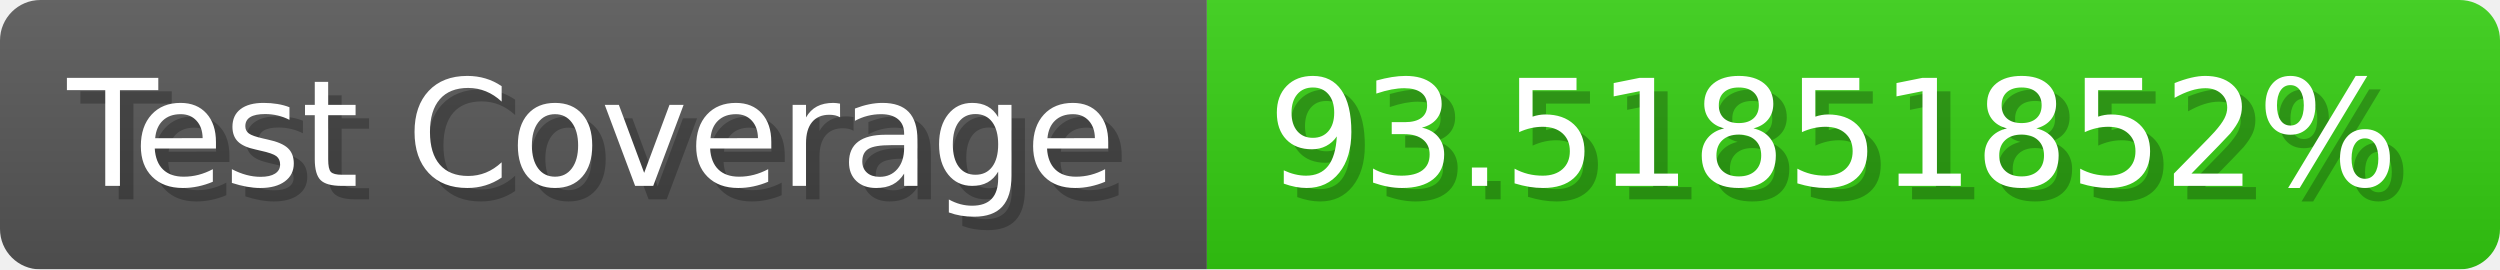
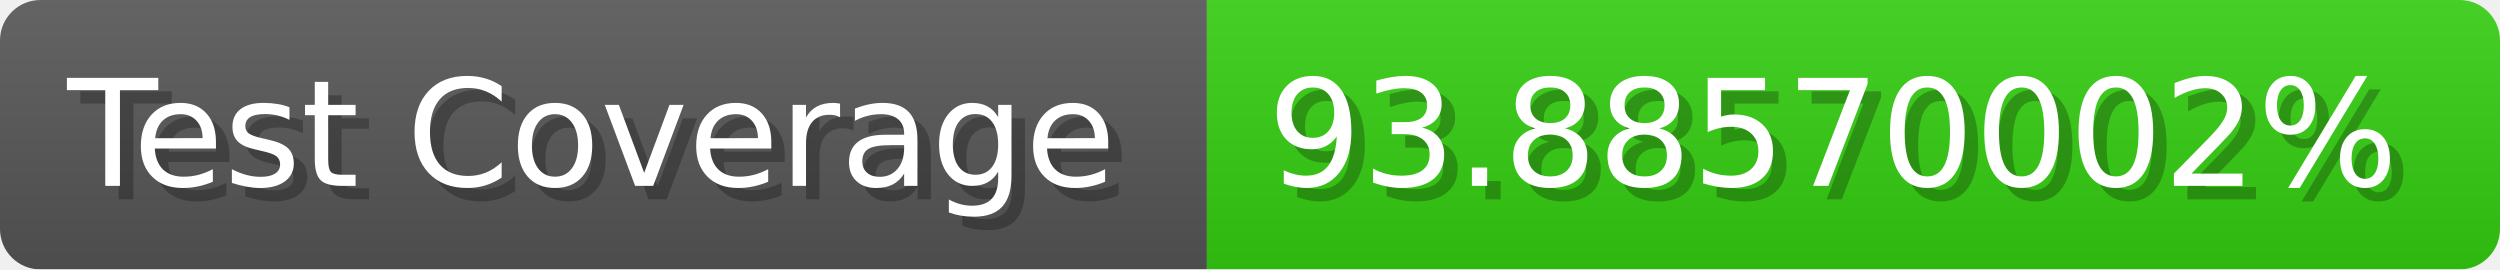
- <svg xmlns="http://www.w3.org/2000/svg" width="185.6" height="20" viewBox="0 0 1856 200" role="img" aria-label="Test Coverage: 93.51851852%">
+ <svg xmlns="http://www.w3.org/2000/svg" width="185.6" height="20" viewBox="0 0 1856 200" role="img" aria-label="Test Coverage: 93.88570002%">
  <linearGradient id="a" x2="0" y2="100%">
    <stop offset="0" stop-opacity=".1" stop-color="#EEE" />
    <stop offset="1" stop-opacity=".1" />
  </linearGradient>
  <mask id="m">
    <rect width="1856" height="200" rx="30" fill="#FFF" />
  </mask>
  <g mask="url(#m)">
    <rect width="896" height="200" fill="#555" />
    <rect width="960" height="200" fill="#3C1" x="896" />
    <rect width="1856" height="200" fill="url(#a)" />
  </g>
  <g aria-hidden="true" fill="#fff" text-anchor="start" font-family="Verdana,DejaVu Sans,sans-serif" font-size="110">
    <text x="60" y="148" textLength="796" fill="#000" opacity="0.25">Test Coverage</text>
    <text x="50" y="138" textLength="796">Test Coverage</text>
-     <text x="951" y="148" textLength="860" fill="#000" opacity="0.25">93.51851852%</text>
-     <text x="941" y="138" textLength="860">93.51851852%</text>
+     <text x="951" y="148" textLength="860" fill="#000" opacity="0.25">93.88570002%</text>
+     <text x="941" y="138" textLength="860">93.88570002%</text>
  </g>
</svg>
